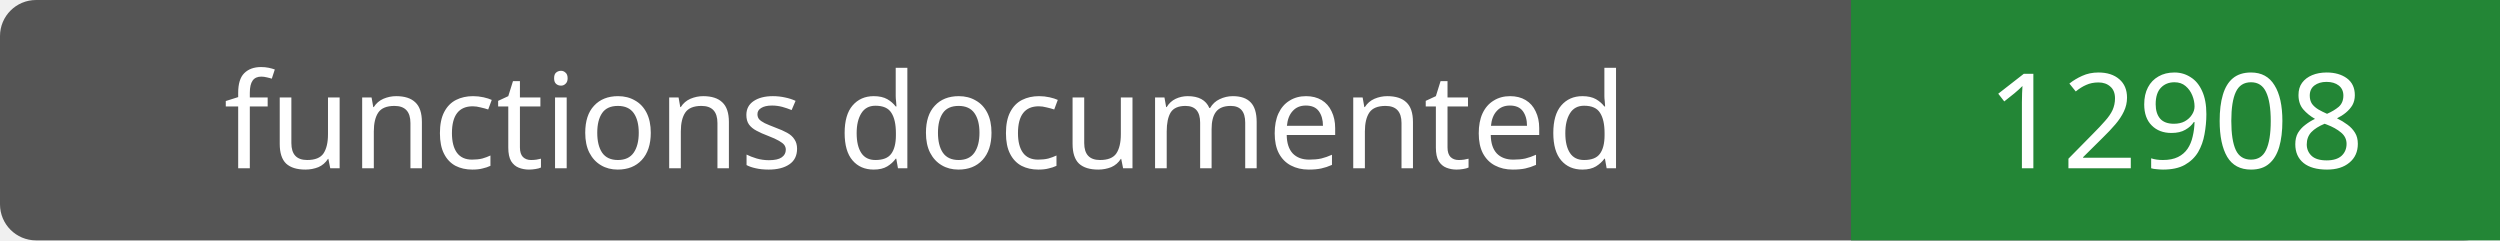
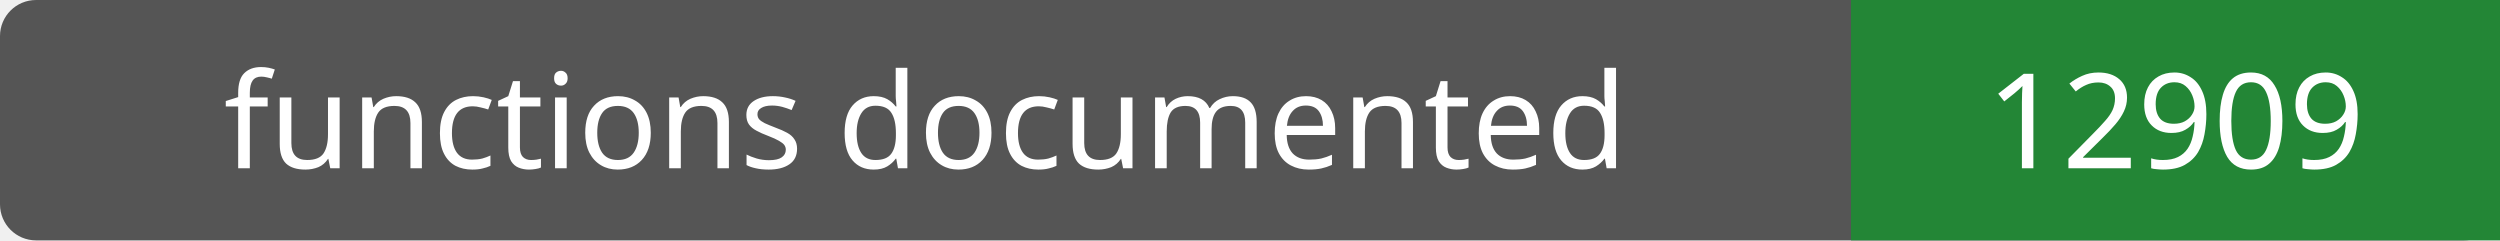
- <svg xmlns="http://www.w3.org/2000/svg" width="208" height="20" role="img" aria-label="functions documented: 12908">
+ <svg xmlns="http://www.w3.org/2000/svg" width="208" height="20" role="img" aria-label="functions documented: 12909">
  <rect width="208" height="20" rx="3" fill="#555" />
  <path fill="#238636" d="M154 0h54v20H154z" />
  <g fill="#fff" text-anchor="middle" font-family="Verdana,sans-serif" font-size="11">
    <text x="77.0" y="14">functions documented</text>
-     <text x="181.0" y="14">12908</text>
+     <text x="181.0" y="14">12909</text>
  </g>
</svg>
